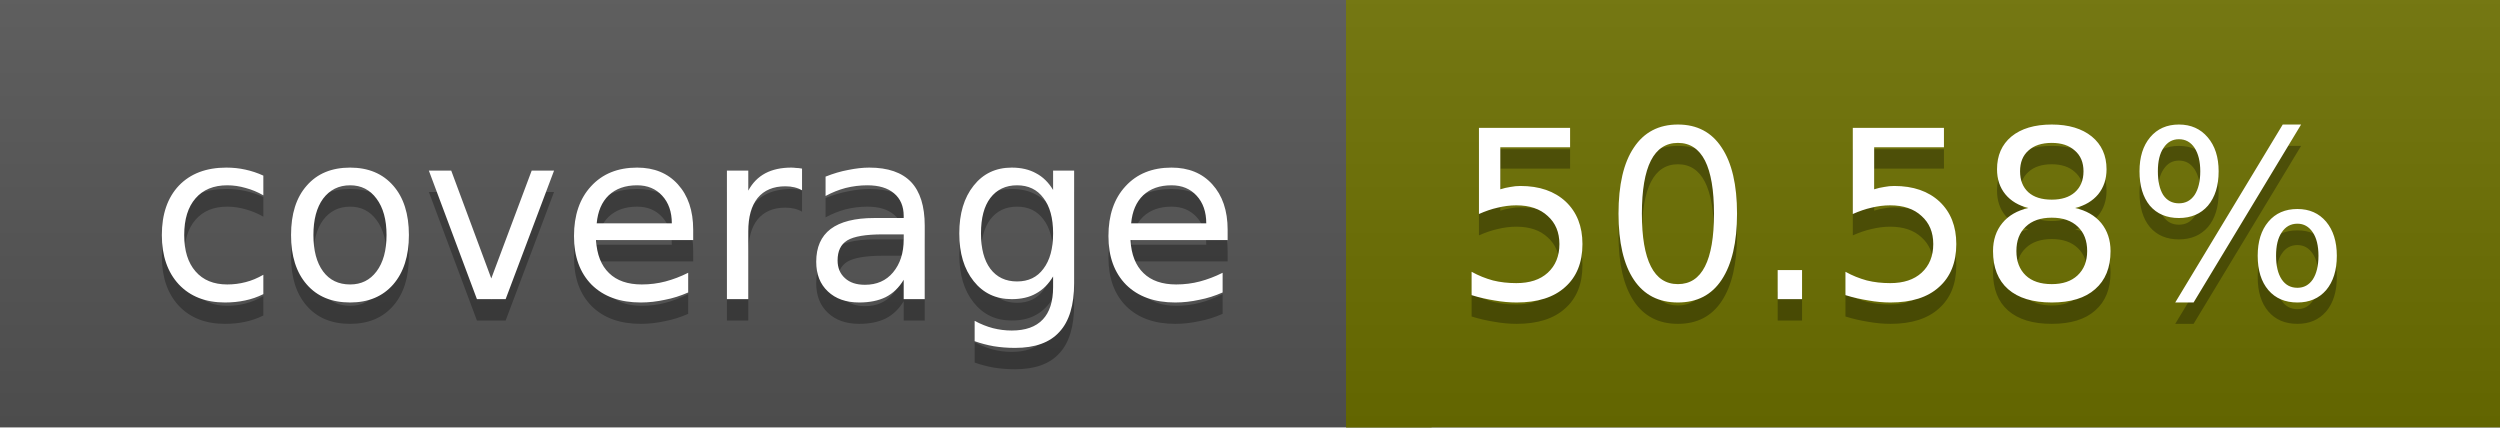
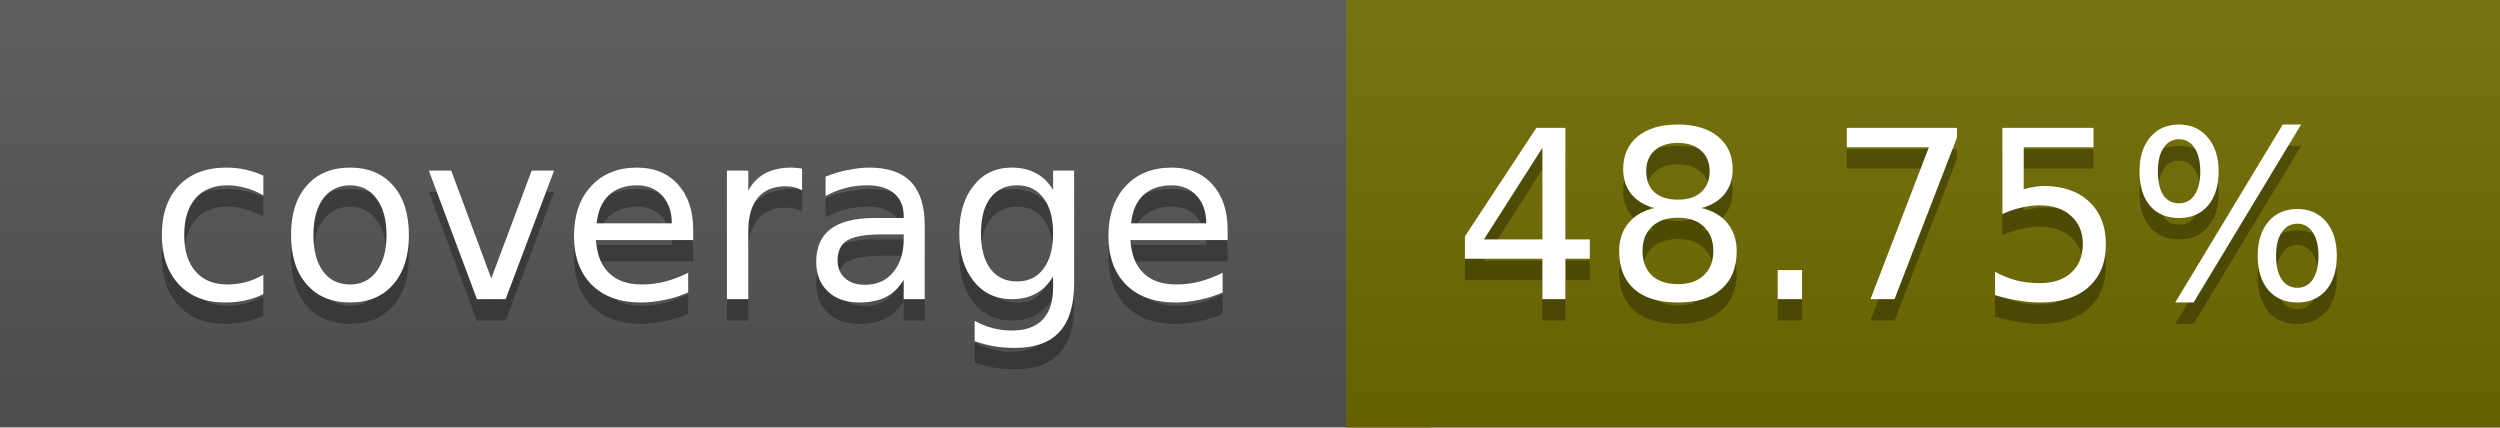
<svg xmlns="http://www.w3.org/2000/svg" width="117" height="20">
  <linearGradient id="a" x2="0" y2="100%">
    <stop offset="0" stop-color="#bbb" stop-opacity=".1" />
    <stop offset="1" stop-opacity=".1" />
  </linearGradient>
  <rect rx="0" width="117" height="20" fill="#555" />
-   <rect rx="0" x="63" width="54" height="20" fill="#6d7000" />
-   <path fill="#6d7000" d="M63 0h4v20h-4z" />
+   <rect rx="0" x="63" width="54" height="20" fill="#716c00" />
+   <path fill="#716c00" d="M63 0h4v20h-4z" />
  <rect rx="0" width="117" height="20" fill="url(#a)" />
  <g fill="#fff" text-anchor="middle" font-family="DejaVu Sans,Verdana,Geneva,sans-serif" font-size="11">
    <text x="32.5" y="15" fill="#010101" fill-opacity=".3">coverage</text>
    <text x="32.5" y="14">coverage</text>
-     <text x="89" y="15" fill="#010101" fill-opacity=".3">50.58%</text>
-     <text x="89" y="14">50.58%</text>
+     <text x="89" y="15" fill="#010101" fill-opacity=".3">48.75%</text>
+     <text x="89" y="14">48.75%</text>
  </g>
</svg>
